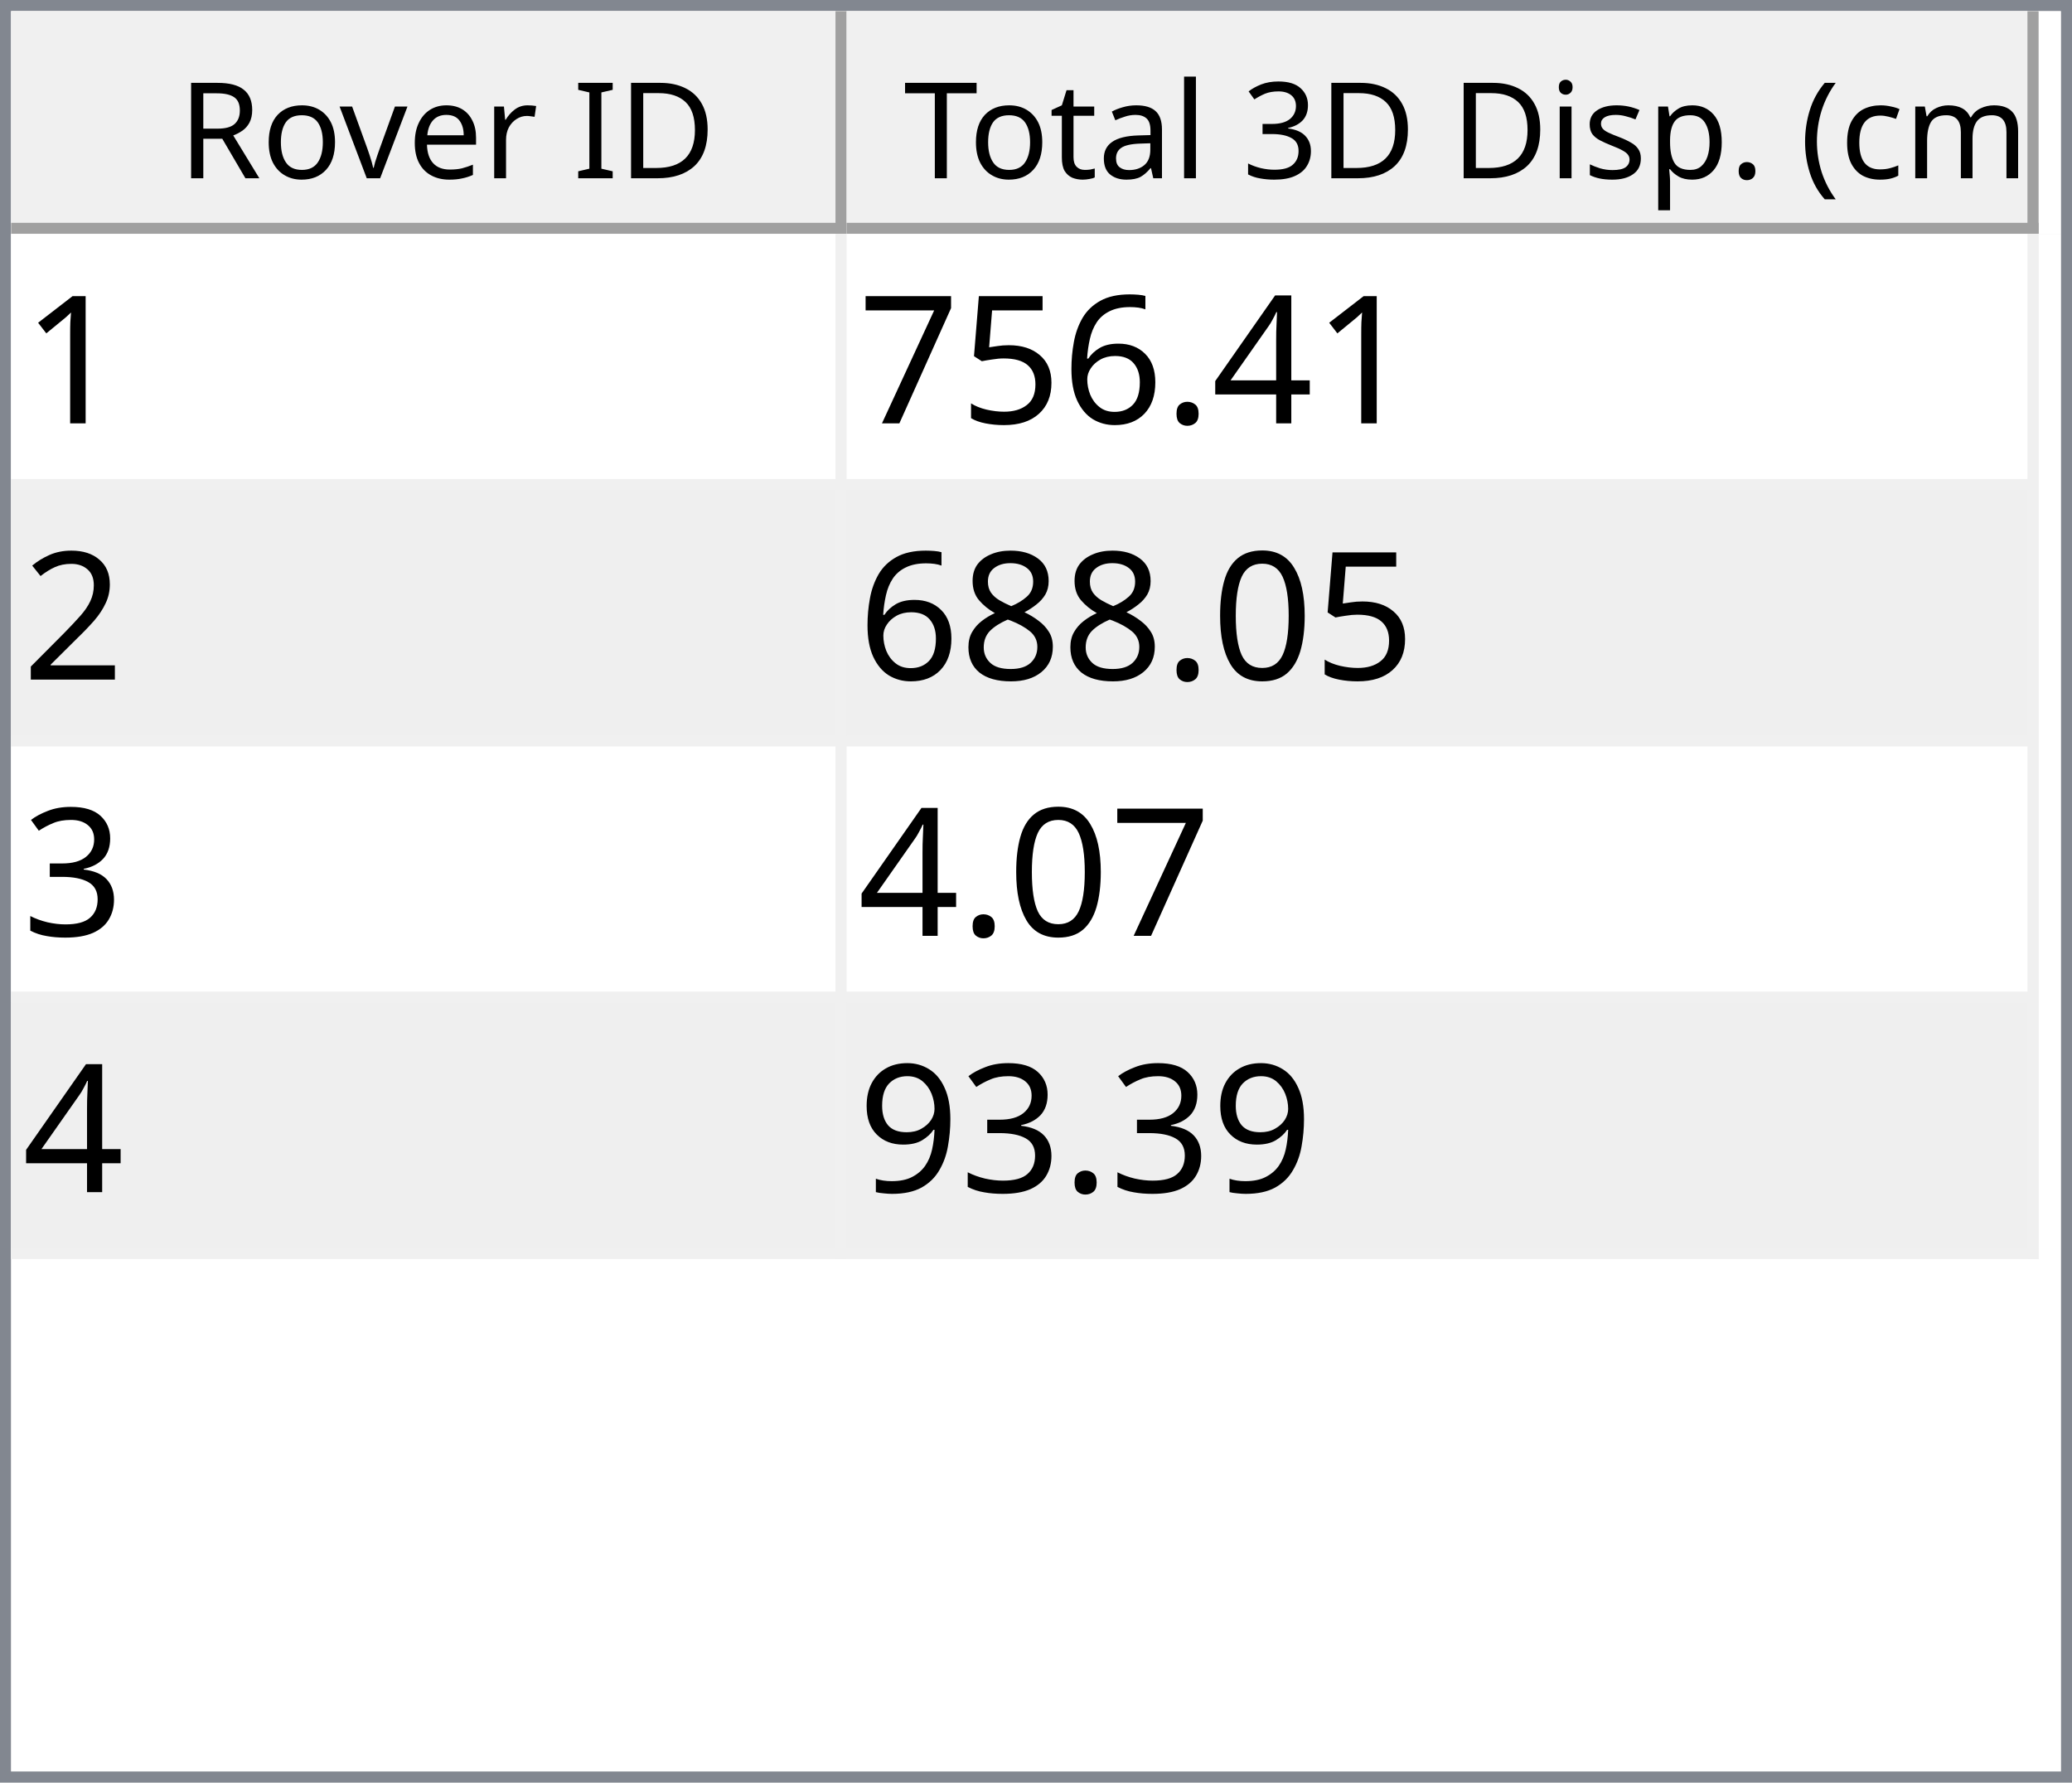
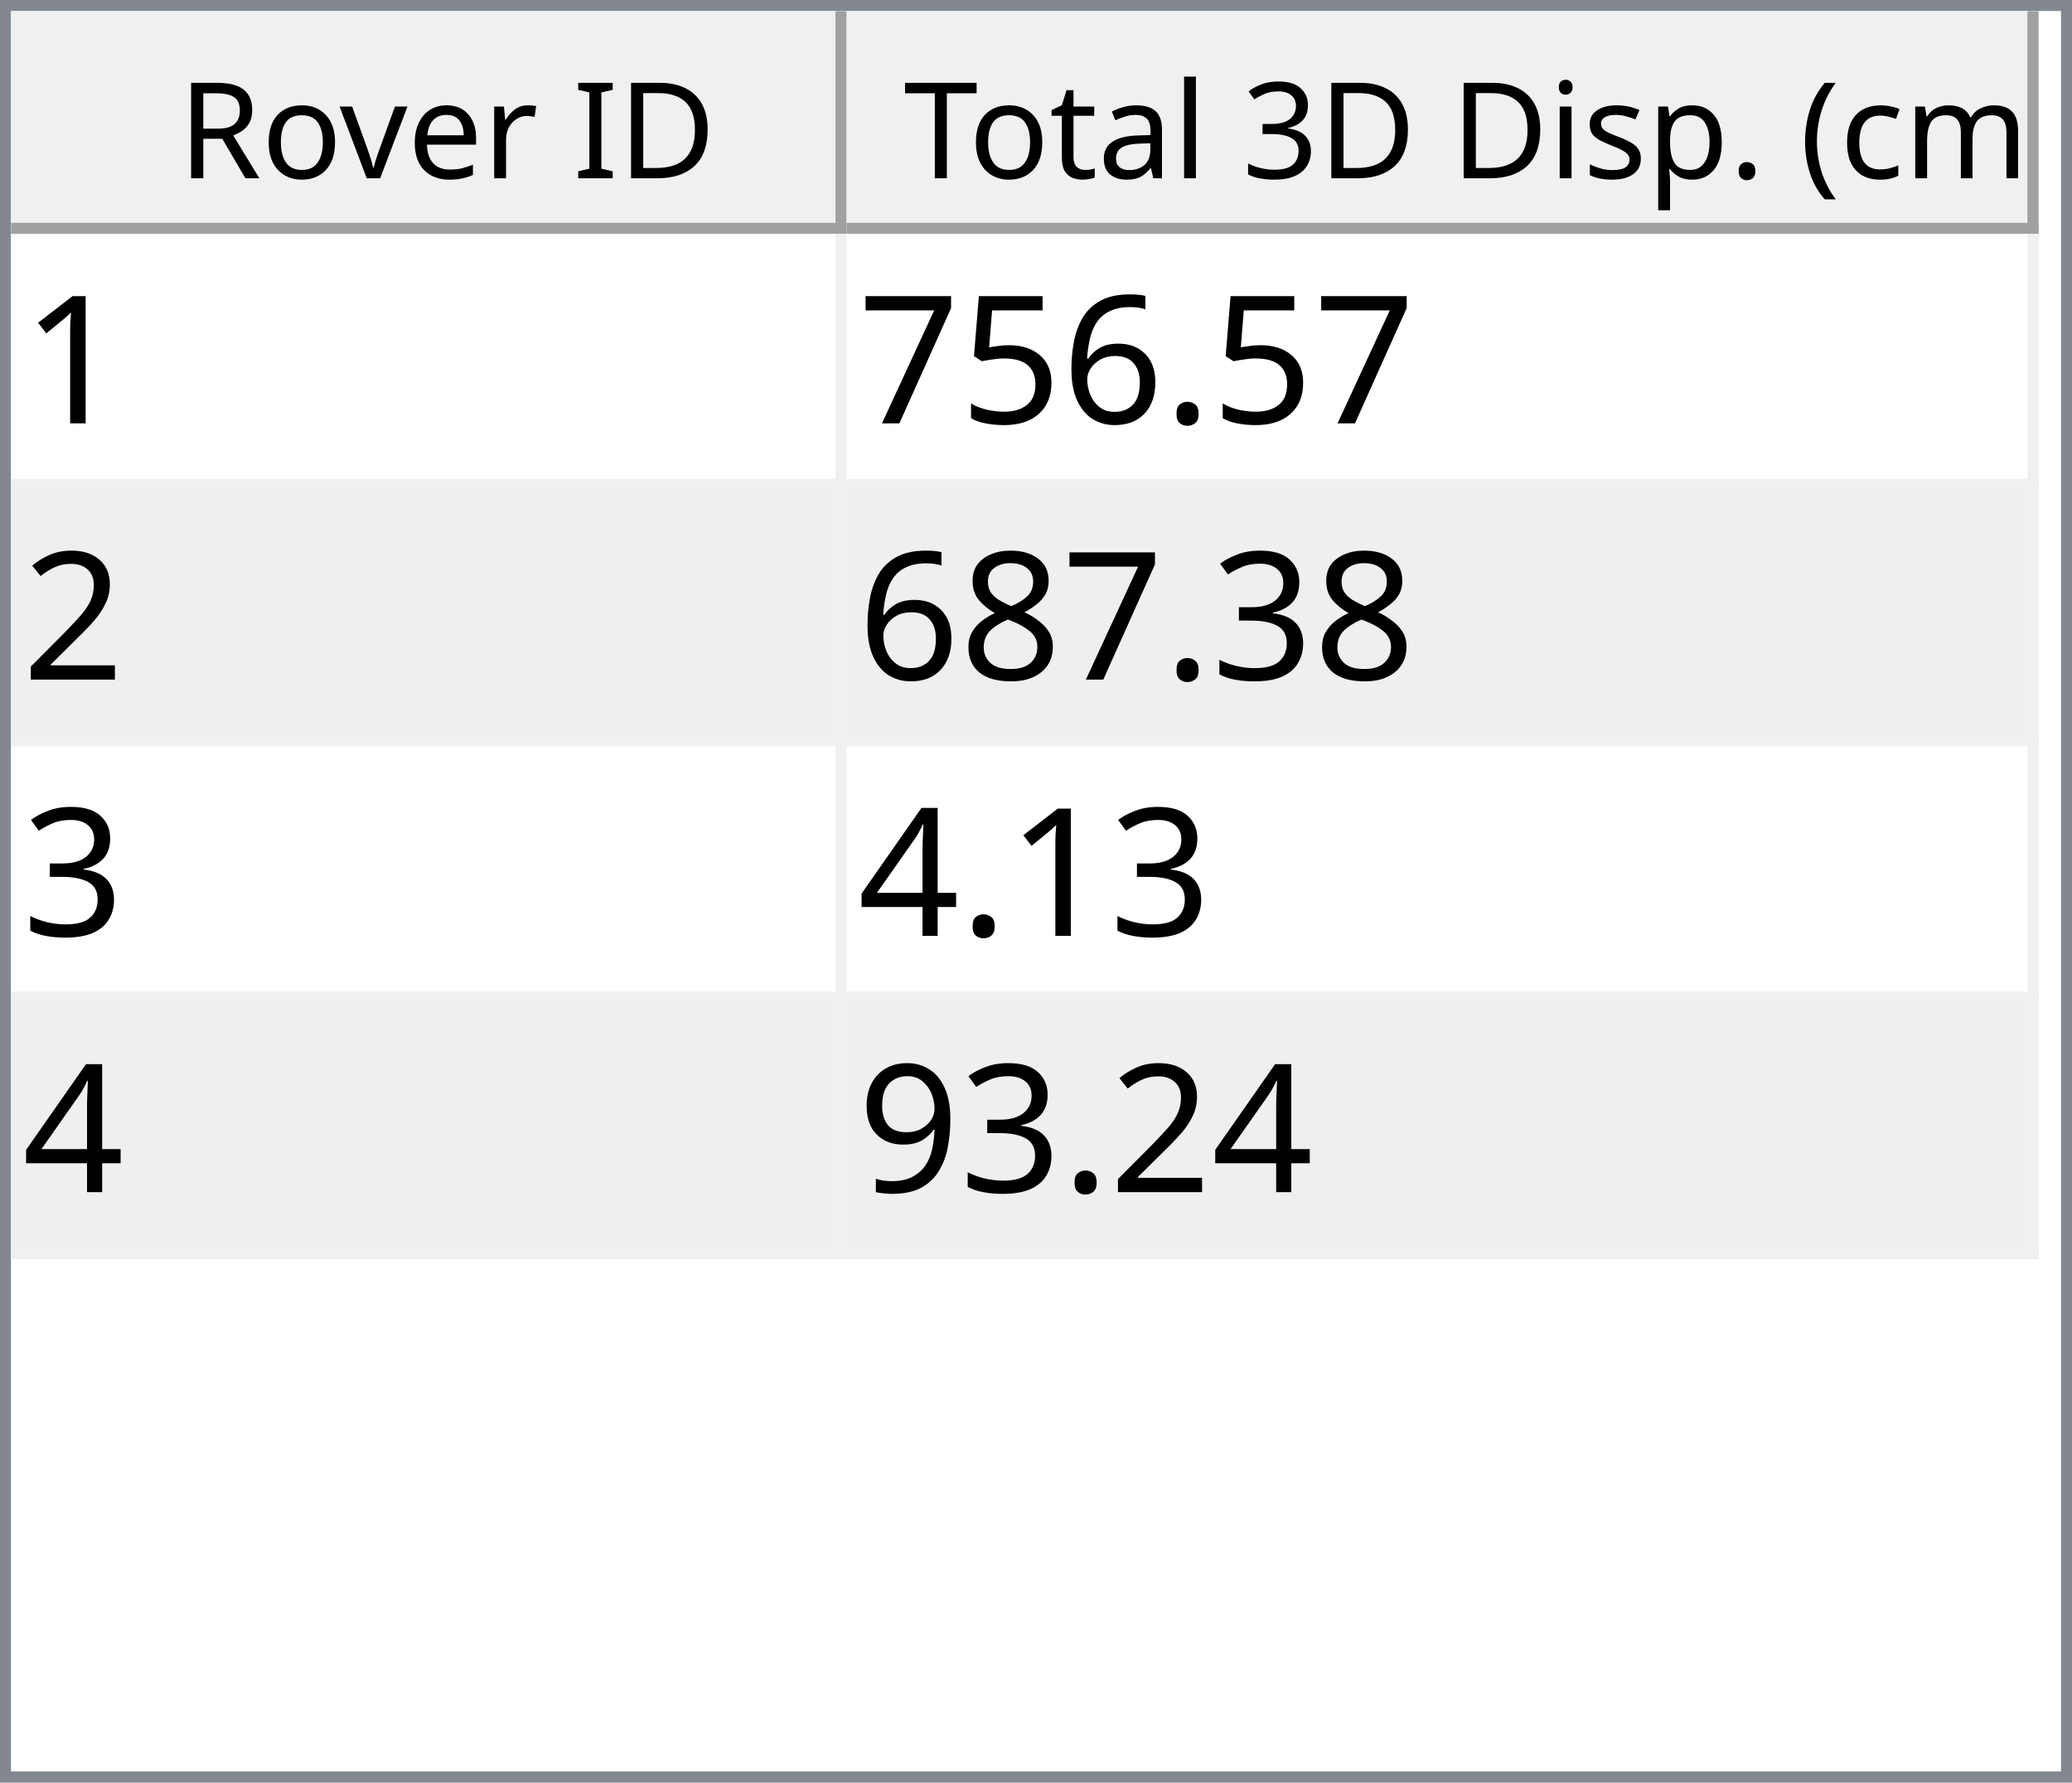
<svg xmlns="http://www.w3.org/2000/svg" style="fill-opacity:1; color-rendering:auto; color-interpolation:auto; text-rendering:auto; stroke:black; stroke-linecap:square; stroke-miterlimit:10; shape-rendering:auto; stroke-opacity:1; fill:black; stroke-dasharray:none; font-weight:normal; stroke-width:1; font-family:'Dialog'; font-style:normal; stroke-linejoin:miter; font-size:12px; stroke-dashoffset:0; image-rendering:auto;" width="186" height="160">
  <defs id="genericDefs" />
  <g>
    <defs id="defs1">
      <clipPath clipPathUnits="userSpaceOnUse" id="clipPath1">
        <path d="M0 0 L186 0 L186 160 L0 160 L0 0 Z" />
      </clipPath>
      <clipPath clipPathUnits="userSpaceOnUse" id="clipPath2">
        <path d="M0 0 L0 160 L186 160 L186 0 Z" />
      </clipPath>
      <clipPath clipPathUnits="userSpaceOnUse" id="clipPath3">
        <path d="M0 0 L0 20 L184 20 L184 0 Z" />
      </clipPath>
      <clipPath clipPathUnits="userSpaceOnUse" id="clipPath4">
        <path d="M0 0 L0 20 L75 20 L75 0 Z" />
      </clipPath>
      <clipPath clipPathUnits="userSpaceOnUse" id="clipPath5">
        <path d="M1 1 L1 19 L74 19 L74 1 Z" />
      </clipPath>
      <clipPath clipPathUnits="userSpaceOnUse" id="clipPath6">
        <path d="M0 0 L0 18 L73 18 L73 0 Z" />
      </clipPath>
      <clipPath clipPathUnits="userSpaceOnUse" id="clipPath7">
        <path d="M-0.5 -0.5 L-0.5 19.5 L74.5 19.5 L74.5 -0.5 Z" />
      </clipPath>
      <clipPath clipPathUnits="userSpaceOnUse" id="clipPath8">
        <path d="M0 0 L0 20 L107 20 L107 0 Z" />
      </clipPath>
      <clipPath clipPathUnits="userSpaceOnUse" id="clipPath9">
        <path d="M1 1 L1 19 L106 19 L106 1 Z" />
      </clipPath>
      <clipPath clipPathUnits="userSpaceOnUse" id="clipPath10">
        <path d="M0 0 L0 18 L105 18 L105 0 Z" />
      </clipPath>
      <clipPath clipPathUnits="userSpaceOnUse" id="clipPath11">
        <path d="M-0.5 -0.5 L-0.5 19.5 L106.5 19.5 L106.5 -0.5 Z" />
      </clipPath>
      <clipPath clipPathUnits="userSpaceOnUse" id="clipPath12">
        <path d="M0 0 L0 138 L184 138 L184 0 Z" />
      </clipPath>
      <clipPath clipPathUnits="userSpaceOnUse" id="clipPath13">
        <path d="M0 0 L0 92 L182 92 L182 0 Z" />
      </clipPath>
      <clipPath clipPathUnits="userSpaceOnUse" id="clipPath14">
        <path d="M-0.5 -0.5 L-0.5 91.5 L181.5 91.5 L181.5 -0.5 Z" />
      </clipPath>
      <clipPath clipPathUnits="userSpaceOnUse" id="clipPath15">
        <path d="M0 0 L0 22 L74 22 L74 0 Z" />
      </clipPath>
      <clipPath clipPathUnits="userSpaceOnUse" id="clipPath16">
        <path d="M0 0 L0 22 L106 22 L106 0 Z" />
      </clipPath>
      <font horiz-adv-x="64.551" id="font1">
        <font-face ascent="107.91" descent="25.098" units-per-em="100" style="font-style:normal; font-family:Segoe UI; font-weight:normal;" />
        <missing-glyph horiz-adv-x="64.551" d="M8.109 0 L8.109 68.266 L56.453 68.266 L56.453 0 L8.109 0 ZM15.328 7.234 L49.219 7.234 L49.219 61.031 L15.328 61.031 L15.328 7.234 Z" />
        <glyph unicode="D" horiz-adv-x="70.117" d="M9.188 0 L9.188 70.016 L28.516 70.016 Q65.531 70.016 65.531 35.891 Q65.531 19.672 55.25 9.836 Q44.969 0 27.734 0 L9.188 0 ZM17.391 62.594 L17.391 7.422 L27.828 7.422 Q41.609 7.422 49.273 14.797 Q56.938 22.172 56.938 35.688 Q56.938 62.594 28.328 62.594 L17.391 62.594 Z" />
        <glyph unicode="I" horiz-adv-x="26.611" d="M17.391 0 L9.188 0 L9.188 70.016 L17.391 70.016 L17.391 0 Z" />
        <glyph unicode=" " horiz-adv-x="27.393" d="" />
        <glyph unicode="r" horiz-adv-x="34.766" d="M34.188 41.891 Q32.078 43.5 28.125 43.5 Q23 43.5 19.555 38.672 Q16.109 33.844 16.109 25.484 L16.109 0 L8.109 0 L8.109 50 L16.109 50 L16.109 39.703 L16.312 39.703 Q18.016 44.969 21.531 47.922 Q25.047 50.875 29.391 50.875 Q32.516 50.875 34.188 50.203 L34.188 41.891 Z" />
        <glyph unicode="e" horiz-adv-x="52.295" d="M48.297 23 L12.984 23 Q13.188 14.656 17.484 10.109 Q21.781 5.562 29.297 5.562 Q37.75 5.562 44.828 11.141 L44.828 3.609 Q38.234 -1.172 27.391 -1.172 Q16.797 -1.172 10.742 5.641 Q4.688 12.453 4.688 24.812 Q4.688 36.469 11.305 43.82 Q17.922 51.172 27.734 51.172 Q37.547 51.172 42.922 44.828 Q48.297 38.484 48.297 27.203 L48.297 23 ZM40.094 29.781 Q40.047 36.719 36.75 40.578 Q33.453 44.438 27.594 44.438 Q21.922 44.438 17.969 40.383 Q14.016 36.328 13.094 29.781 L40.094 29.781 Z" />
        <glyph unicode="v" horiz-adv-x="47.9" d="M47.406 50 L27.484 0 L19.625 0 L0.688 50 L9.469 50 L22.172 13.672 Q23.578 9.672 23.922 6.688 L24.125 6.688 Q24.609 10.453 25.688 13.484 L38.969 50 L47.406 50 Z" />
        <glyph unicode="o" horiz-adv-x="58.594" d="M29 -1.172 Q17.922 -1.172 11.305 5.836 Q4.688 12.844 4.688 24.422 Q4.688 37.016 11.57 44.094 Q18.453 51.172 30.172 51.172 Q41.359 51.172 47.633 44.289 Q53.906 37.406 53.906 25.203 Q53.906 13.234 47.141 6.031 Q40.375 -1.172 29 -1.172 ZM29.594 44.438 Q21.875 44.438 17.383 39.188 Q12.891 33.938 12.891 24.703 Q12.891 15.828 17.43 10.695 Q21.969 5.562 29.594 5.562 Q37.359 5.562 41.531 10.594 Q45.703 15.625 45.703 24.906 Q45.703 34.281 41.531 39.359 Q37.359 44.438 29.594 44.438 Z" />
        <glyph unicode="R" horiz-adv-x="59.814" d="M59.375 0 L49.609 0 L37.891 19.625 Q36.281 22.359 34.766 24.289 Q33.25 26.219 31.664 27.438 Q30.078 28.656 28.25 29.219 Q26.422 29.781 24.125 29.781 L17.391 29.781 L17.391 0 L9.188 0 L9.188 70.016 L30.078 70.016 Q34.672 70.016 38.555 68.867 Q42.438 67.719 45.289 65.375 Q48.141 63.031 49.758 59.547 Q51.375 56.062 51.375 51.375 Q51.375 47.703 50.273 44.656 Q49.172 41.609 47.148 39.211 Q45.125 36.812 42.266 35.133 Q39.406 33.453 35.844 32.516 L35.844 32.328 Q37.594 31.547 38.891 30.547 Q40.188 29.547 41.359 28.18 Q42.531 26.812 43.68 25.078 Q44.828 23.344 46.234 21.047 L59.375 0 ZM17.391 62.594 L17.391 37.203 L28.516 37.203 Q31.594 37.203 34.203 38.133 Q36.812 39.062 38.719 40.797 Q40.625 42.531 41.703 45.047 Q42.781 47.562 42.781 50.688 Q42.781 56.297 39.141 59.445 Q35.5 62.594 28.609 62.594 L17.391 62.594 Z" />
        <glyph unicode=")" horiz-adv-x="30.176" d="M8.297 -15.922 L1.172 -15.922 Q16.406 2.344 16.406 26.812 Q16.406 51.469 1.078 70.016 L8.297 70.016 Q23.531 52.156 23.531 26.703 Q23.531 1.375 8.297 -15.922 Z" />
        <glyph unicode="m" horiz-adv-x="86.133" d="M79.109 0 L71.094 0 L71.094 28.719 Q71.094 37.016 68.531 40.727 Q65.969 44.438 59.906 44.438 Q54.781 44.438 51.195 39.75 Q47.609 35.062 47.609 28.516 L47.609 0 L39.594 0 L39.594 29.688 Q39.594 44.438 28.219 44.438 Q22.953 44.438 19.531 40.016 Q16.109 35.594 16.109 28.516 L16.109 0 L8.109 0 L8.109 50 L16.109 50 L16.109 42.094 L16.312 42.094 Q21.625 51.172 31.844 51.172 Q36.969 51.172 40.773 48.312 Q44.578 45.453 46 40.828 Q51.562 51.172 62.594 51.172 Q79.109 51.172 79.109 30.812 L79.109 0 Z" />
        <glyph unicode="c" horiz-adv-x="46.191" d="M42.188 2.297 Q36.422 -1.172 28.516 -1.172 Q17.828 -1.172 11.258 5.789 Q4.688 12.75 4.688 23.828 Q4.688 36.188 11.766 43.68 Q18.844 51.172 30.672 51.172 Q37.25 51.172 42.281 48.734 L42.281 40.531 Q36.719 44.438 30.375 44.438 Q22.703 44.438 17.797 38.945 Q12.891 33.453 12.891 24.516 Q12.891 15.719 17.508 10.641 Q22.125 5.562 29.891 5.562 Q36.422 5.562 42.188 9.906 L42.188 2.297 Z" />
        <glyph unicode="(" horiz-adv-x="30.176" d="M29.109 -15.922 L21.969 -15.922 Q6.844 1.375 6.844 26.703 Q6.844 52.156 21.969 70.016 L29.203 70.016 Q13.875 51.469 13.875 26.812 Q13.875 2.344 29.109 -15.922 Z" />
        <glyph unicode="." horiz-adv-x="21.68" d="M10.891 -1.078 Q8.641 -1.078 7.055 0.539 Q5.469 2.156 5.469 4.391 Q5.469 6.641 7.055 8.273 Q8.641 9.906 10.891 9.906 Q13.188 9.906 14.797 8.273 Q16.406 6.641 16.406 4.391 Q16.406 2.156 14.797 0.539 Q13.188 -1.078 10.891 -1.078 Z" />
        <glyph unicode="p" horiz-adv-x="58.789" d="M16.312 7.234 L16.109 7.234 L16.109 -23 L8.109 -23 L8.109 50 L16.109 50 L16.109 41.219 L16.312 41.219 Q22.219 51.172 33.594 51.172 Q43.266 51.172 48.688 44.461 Q54.109 37.75 54.109 26.469 Q54.109 13.922 48 6.375 Q41.891 -1.172 31.297 -1.172 Q21.578 -1.172 16.312 7.234 ZM16.109 27.391 L16.109 20.406 Q16.109 14.203 20.141 9.883 Q24.172 5.562 30.375 5.562 Q37.641 5.562 41.773 11.133 Q45.906 16.703 45.906 26.609 Q45.906 34.969 42.047 39.703 Q38.188 44.438 31.594 44.438 Q24.609 44.438 20.359 39.578 Q16.109 34.719 16.109 27.391 Z" />
        <glyph unicode="s" horiz-adv-x="42.432" d="M5.078 1.812 L5.078 10.406 Q11.625 5.562 19.484 5.562 Q30.031 5.562 30.031 12.594 Q30.031 14.594 29.125 15.992 Q28.219 17.391 26.68 18.461 Q25.141 19.531 23.07 20.383 Q21 21.234 18.609 22.172 Q15.281 23.484 12.766 24.828 Q10.25 26.172 8.57 27.859 Q6.891 29.547 6.031 31.695 Q5.172 33.844 5.172 36.719 Q5.172 40.234 6.789 42.945 Q8.406 45.656 11.086 47.484 Q13.766 49.312 17.211 50.242 Q20.656 51.172 24.312 51.172 Q30.812 51.172 35.938 48.922 L35.938 40.828 Q30.422 44.438 23.25 44.438 Q21 44.438 19.195 43.922 Q17.391 43.406 16.094 42.477 Q14.797 41.547 14.086 40.258 Q13.375 38.969 13.375 37.406 Q13.375 35.453 14.086 34.133 Q14.797 32.812 16.164 31.789 Q17.531 30.766 19.484 29.938 Q21.438 29.109 23.922 28.125 Q27.25 26.859 29.883 25.516 Q32.516 24.172 34.375 22.484 Q36.234 20.797 37.234 18.602 Q38.234 16.406 38.234 13.375 Q38.234 9.672 36.602 6.938 Q34.969 4.203 32.234 2.398 Q29.5 0.594 25.93 -0.289 Q22.359 -1.172 18.453 -1.172 Q10.75 -1.172 5.078 1.812 Z" />
        <glyph unicode="i" horiz-adv-x="24.219" d="M12.203 62.703 Q10.062 62.703 8.547 64.164 Q7.031 65.625 7.031 67.875 Q7.031 70.125 8.547 71.609 Q10.062 73.094 12.203 73.094 Q14.406 73.094 15.945 71.609 Q17.484 70.125 17.484 67.875 Q17.484 65.719 15.945 64.211 Q14.406 62.703 12.203 62.703 ZM16.109 0 L8.109 0 L8.109 50 L16.109 50 L16.109 0 Z" />
        <glyph unicode="3" horiz-adv-x="53.906" d="M46.531 19.828 Q46.531 15.094 44.75 11.211 Q42.969 7.328 39.719 4.57 Q36.469 1.812 31.93 0.297 Q27.391 -1.219 21.922 -1.219 Q11.922 -1.219 6 2.594 L6 11.188 Q13.094 5.609 22.219 5.609 Q25.875 5.609 28.828 6.539 Q31.781 7.469 33.906 9.227 Q36.031 10.984 37.18 13.477 Q38.328 15.969 38.328 19.094 Q38.328 32.812 18.797 32.812 L12.984 32.812 L12.984 39.594 L18.5 39.594 Q35.797 39.594 35.797 52.484 Q35.797 64.406 22.609 64.406 Q15.188 64.406 8.688 59.422 L8.688 67.188 Q15.375 71.188 24.609 71.188 Q29 71.188 32.57 69.969 Q36.141 68.75 38.68 66.555 Q41.219 64.359 42.609 61.281 Q44 58.203 44 54.5 Q44 40.672 30.031 36.719 L30.031 36.531 Q33.594 36.141 36.625 34.797 Q39.656 33.453 41.852 31.305 Q44.047 29.156 45.289 26.25 Q46.531 23.344 46.531 19.828 Z" />
        <glyph unicode="l" horiz-adv-x="24.219" d="M16.109 0 L8.109 0 L8.109 74.031 L16.109 74.031 L16.109 0 Z" />
        <glyph unicode="a" horiz-adv-x="50.879" d="M43.891 0 L35.891 0 L35.891 7.812 L35.688 7.812 Q30.469 -1.172 20.312 -1.172 Q12.844 -1.172 8.617 2.781 Q4.391 6.734 4.391 13.281 Q4.391 27.297 20.906 29.594 L35.891 31.688 Q35.891 44.438 25.594 44.438 Q16.547 44.438 9.281 38.281 L9.281 46.484 Q16.656 51.172 26.266 51.172 Q43.891 51.172 43.891 32.516 L43.891 0 ZM35.891 25.297 L23.828 23.641 Q18.266 22.859 15.43 20.875 Q12.594 18.891 12.594 13.875 Q12.594 10.203 15.211 7.883 Q17.828 5.562 22.172 5.562 Q28.125 5.562 32.008 9.742 Q35.891 13.922 35.891 20.312 L35.891 25.297 Z" />
        <glyph unicode="t" horiz-adv-x="33.887" d="M31.297 0.484 Q28.469 -1.078 23.828 -1.078 Q10.688 -1.078 10.688 13.578 L10.688 43.172 L2.094 43.172 L2.094 50 L10.688 50 L10.688 62.203 L18.703 64.797 L18.703 50 L31.297 50 L31.297 43.172 L18.703 43.172 L18.703 14.984 Q18.703 9.969 20.414 7.82 Q22.125 5.672 26.078 5.672 Q29.109 5.672 31.297 7.328 L31.297 0.484 Z" />
        <glyph unicode="T" horiz-adv-x="52.393" d="M50.594 62.594 L30.375 62.594 L30.375 0 L22.172 0 L22.172 62.594 L2 62.594 L2 70.016 L50.594 70.016 L50.594 62.594 Z" />
      </font>
      <font horiz-adv-x="75.0" id="font2">
        <font-face ascent="100.537" descent="21.973" units-per-em="100" style="font-style:normal; font-family:sans-serif; font-weight:normal;" />
        <missing-glyph horiz-adv-x="75.0" d="M12.5 0 L12.5 62.5 L62.5 62.5 L62.5 0 L12.5 0 ZM14.062 1.562 L60.938 1.562 L60.938 60.938 L14.062 60.938 L14.062 1.562 Z" />
        <glyph unicode="1" horiz-adv-x="55.615" d="M37.25 0 L28.469 0 L28.469 56 Q25.297 52.984 20.141 49.953 Q14.984 46.922 10.891 45.406 L10.891 53.906 Q18.266 57.375 23.781 62.305 Q29.297 67.234 31.594 71.875 L37.25 71.875 L37.25 0 Z" />
-         <glyph unicode="4" horiz-adv-x="55.615" d="M32.328 0 L32.328 17.141 L1.266 17.141 L1.266 25.203 L33.938 71.578 L41.109 71.578 L41.109 25.203 L50.781 25.203 L50.781 17.141 L41.109 17.141 L41.109 0 L32.328 0 ZM32.328 25.203 L32.328 57.469 L9.906 25.203 L32.328 25.203 Z" />
        <glyph unicode="." horiz-adv-x="27.783" d="M9.078 0 L9.078 10.016 L19.094 10.016 L19.094 0 L9.078 0 Z" />
        <glyph unicode="6" horiz-adv-x="55.615" d="M49.75 54.047 L41.016 53.375 Q39.844 58.547 37.703 60.891 Q34.125 64.656 28.906 64.656 Q24.703 64.656 21.531 62.312 Q17.391 59.281 14.992 53.469 Q12.594 47.656 12.5 36.922 Q15.672 41.75 20.266 44.094 Q24.859 46.438 29.891 46.438 Q38.672 46.438 44.852 39.969 Q51.031 33.5 51.031 23.25 Q51.031 16.5 48.125 10.719 Q45.219 4.938 40.141 1.859 Q35.062 -1.219 28.609 -1.219 Q17.625 -1.219 10.695 6.859 Q3.766 14.938 3.766 33.5 Q3.766 54.25 11.422 63.672 Q18.109 71.875 29.438 71.875 Q37.891 71.875 43.289 67.141 Q48.688 62.406 49.75 54.047 ZM13.875 23.188 Q13.875 18.656 15.797 14.508 Q17.719 10.359 21.188 8.18 Q24.656 6 28.469 6 Q34.031 6 38.039 10.492 Q42.047 14.984 42.047 22.703 Q42.047 30.125 38.086 34.398 Q34.125 38.672 28.125 38.672 Q22.172 38.672 18.023 34.398 Q13.875 30.125 13.875 23.188 Z" />
        <glyph unicode="5" horiz-adv-x="55.615" d="M4.156 18.75 L13.375 19.531 Q14.406 12.797 18.141 9.398 Q21.875 6 27.156 6 Q33.5 6 37.891 10.789 Q42.281 15.578 42.281 23.484 Q42.281 31 38.062 35.352 Q33.844 39.703 27 39.703 Q22.75 39.703 19.336 37.773 Q15.922 35.844 13.969 32.766 L5.719 33.844 L12.641 70.609 L48.25 70.609 L48.25 62.203 L19.672 62.203 L15.828 42.969 Q22.266 47.469 29.344 47.469 Q38.719 47.469 45.164 40.969 Q51.609 34.469 51.609 24.266 Q51.609 14.547 45.953 7.469 Q39.062 -1.219 27.156 -1.219 Q17.391 -1.219 11.211 4.25 Q5.031 9.719 4.156 18.75 Z" />
        <glyph unicode="7" horiz-adv-x="55.615" d="M4.734 62.203 L4.734 70.656 L51.078 70.656 L51.078 63.812 Q44.234 56.547 37.523 44.484 Q30.812 32.422 27.156 19.672 Q24.516 10.688 23.781 0 L14.75 0 Q14.891 8.453 18.062 20.414 Q21.234 32.375 27.172 43.484 Q33.109 54.594 39.797 62.203 L4.734 62.203 Z" />
        <glyph unicode="2" horiz-adv-x="55.615" d="M50.344 8.453 L50.344 0 L3.031 0 Q2.938 3.172 4.047 6.109 Q5.859 10.938 9.836 15.625 Q13.812 20.312 21.344 26.469 Q33.016 36.031 37.117 41.625 Q41.219 47.219 41.219 52.203 Q41.219 57.422 37.477 61.008 Q33.734 64.594 27.734 64.594 Q21.391 64.594 17.578 60.789 Q13.766 56.984 13.719 50.25 L4.688 51.172 Q5.609 61.281 11.664 66.578 Q17.719 71.875 27.938 71.875 Q38.234 71.875 44.242 66.164 Q50.25 60.453 50.25 52 Q50.25 47.703 48.492 43.555 Q46.734 39.406 42.656 34.812 Q38.578 30.219 29.109 22.219 Q21.188 15.578 18.945 13.211 Q16.703 10.844 15.234 8.453 L50.344 8.453 Z" />
-         <glyph unicode="0" horiz-adv-x="55.615" d="M4.156 35.297 Q4.156 48 6.766 55.742 Q9.375 63.484 14.523 67.68 Q19.672 71.875 27.484 71.875 Q33.25 71.875 37.594 69.555 Q41.938 67.234 44.773 62.867 Q47.609 58.5 49.219 52.227 Q50.828 45.953 50.828 35.297 Q50.828 22.703 48.242 14.969 Q45.656 7.234 40.508 3.008 Q35.359 -1.219 27.484 -1.219 Q17.141 -1.219 11.234 6.203 Q4.156 15.141 4.156 35.297 ZM13.188 35.297 Q13.188 17.672 17.312 11.836 Q21.438 6 27.484 6 Q33.547 6 37.672 11.859 Q41.797 17.719 41.797 35.297 Q41.797 52.984 37.672 58.789 Q33.547 64.594 27.391 64.594 Q21.344 64.594 17.719 59.469 Q13.188 52.938 13.188 35.297 Z" />
+         <glyph unicode="3" horiz-adv-x="55.615" d="M4.203 18.891 L12.984 20.062 Q14.5 12.594 18.141 9.297 Q21.781 6 27 6 Q33.203 6 37.477 10.297 Q41.75 14.594 41.75 20.953 Q41.75 27 37.797 30.93 Q33.844 34.859 27.734 34.859 Q25.25 34.859 21.531 33.891 L22.516 41.609 Q23.391 41.5 23.922 41.5 Q29.547 41.5 34.039 44.43 Q38.531 47.359 38.531 53.469 Q38.531 58.297 35.258 61.477 Q31.984 64.656 26.812 64.656 Q21.688 64.656 18.266 61.43 Q14.844 58.203 13.875 51.766 L5.078 53.328 Q6.688 62.156 12.398 67.016 Q18.109 71.875 26.609 71.875 Q32.469 71.875 37.398 69.359 Q42.328 66.844 44.945 62.5 Q47.562 58.156 47.562 53.266 Q47.562 48.641 45.07 44.828 Q42.578 41.016 37.703 38.766 Q44.047 37.312 47.562 32.695 Q51.078 28.078 51.078 21.141 Q51.078 11.766 44.242 5.25 Q37.406 -1.266 26.953 -1.266 Q17.531 -1.266 11.305 4.352 Q5.078 9.969 4.203 18.891 Z" />
        <glyph unicode="8" horiz-adv-x="55.615" d="M17.672 38.812 Q12.203 40.828 9.57 44.539 Q6.938 48.25 6.938 53.422 Q6.938 61.234 12.555 66.555 Q18.172 71.875 27.484 71.875 Q36.859 71.875 42.578 66.43 Q48.297 60.984 48.297 53.172 Q48.297 48.188 45.68 44.508 Q43.062 40.828 37.75 38.812 Q44.344 36.672 47.781 31.883 Q51.219 27.094 51.219 20.453 Q51.219 11.281 44.727 5.031 Q38.234 -1.219 27.641 -1.219 Q17.047 -1.219 10.547 5.055 Q4.047 11.328 4.047 20.703 Q4.047 27.688 7.594 32.398 Q11.141 37.109 17.672 38.812 ZM15.922 53.719 Q15.922 48.641 19.195 45.414 Q22.469 42.188 27.688 42.188 Q32.766 42.188 36.016 45.383 Q39.266 48.578 39.266 53.219 Q39.266 58.062 35.914 61.359 Q32.562 64.656 27.594 64.656 Q22.562 64.656 19.242 61.43 Q15.922 58.203 15.922 53.719 ZM13.094 20.656 Q13.094 16.891 14.875 13.375 Q16.656 9.859 20.172 7.93 Q23.688 6 27.734 6 Q34.031 6 38.133 10.055 Q42.234 14.109 42.234 20.359 Q42.234 26.703 38.016 30.859 Q33.797 35.016 27.438 35.016 Q21.234 35.016 17.164 30.914 Q13.094 26.812 13.094 20.656 Z" />
-         <glyph unicode="3" horiz-adv-x="55.615" d="M4.203 18.891 L12.984 20.062 Q14.5 12.594 18.141 9.297 Q21.781 6 27 6 Q33.203 6 37.477 10.297 Q41.75 14.594 41.75 20.953 Q41.75 27 37.797 30.93 Q33.844 34.859 27.734 34.859 Q25.25 34.859 21.531 33.891 L22.516 41.609 Q23.391 41.5 23.922 41.5 Q29.547 41.5 34.039 44.43 Q38.531 47.359 38.531 53.469 Q38.531 58.297 35.258 61.477 Q31.984 64.656 26.812 64.656 Q21.688 64.656 18.266 61.43 Q14.844 58.203 13.875 51.766 L5.078 53.328 Q6.688 62.156 12.398 67.016 Q18.109 71.875 26.609 71.875 Q32.469 71.875 37.398 69.359 Q42.328 66.844 44.945 62.5 Q47.562 58.156 47.562 53.266 Q47.562 48.641 45.07 44.828 Q42.578 41.016 37.703 38.766 Q44.047 37.312 47.562 32.695 Q51.078 28.078 51.078 21.141 Q51.078 11.766 44.242 5.25 Q37.406 -1.266 26.953 -1.266 Q17.531 -1.266 11.305 4.352 Q5.078 9.969 4.203 18.891 Z" />
+         <glyph unicode="4" horiz-adv-x="55.615" d="M32.328 0 L32.328 17.141 L1.266 17.141 L1.266 25.203 L33.938 71.578 L41.109 71.578 L41.109 25.203 L50.781 25.203 L50.781 17.141 L41.109 17.141 L41.109 0 L32.328 0 ZM32.328 25.203 L32.328 57.469 L9.906 25.203 L32.328 25.203 Z" />
        <glyph unicode="9" horiz-adv-x="55.615" d="M5.469 16.547 L13.922 17.328 Q14.984 11.375 18.016 8.688 Q21.047 6 25.781 6 Q29.828 6 32.883 7.859 Q35.938 9.719 37.891 12.82 Q39.844 15.922 41.164 21.195 Q42.484 26.469 42.484 31.938 Q42.484 32.516 42.438 33.688 Q39.797 29.5 35.234 26.883 Q30.672 24.266 25.344 24.266 Q16.453 24.266 10.305 30.711 Q4.156 37.156 4.156 47.703 Q4.156 58.594 10.578 65.234 Q17 71.875 26.656 71.875 Q33.641 71.875 39.43 68.117 Q45.219 64.359 48.219 57.398 Q51.219 50.438 51.219 37.25 Q51.219 23.531 48.242 15.406 Q45.266 7.281 39.383 3.031 Q33.5 -1.219 25.594 -1.219 Q17.188 -1.219 11.867 3.445 Q6.547 8.109 5.469 16.547 ZM41.453 48.141 Q41.453 55.719 37.43 60.156 Q33.406 64.594 27.734 64.594 Q21.875 64.594 17.531 59.812 Q13.188 55.031 13.188 47.406 Q13.188 40.578 17.312 36.305 Q21.438 32.031 27.484 32.031 Q33.594 32.031 37.523 36.305 Q41.453 40.578 41.453 48.141 Z" />
      </font>
    </defs>
    <g style="fill:white; stroke:white;">
      <rect x="0" y="0" width="186" style="clip-path:url(#clipPath1); stroke:none;" height="160" />
    </g>
    <g style="fill:white; text-rendering:optimizeSpeed; color-rendering:optimizeSpeed; image-rendering:optimizeSpeed; shape-rendering:crispEdges; stroke:white; color-interpolation:sRGB;">
      <rect x="0" width="186" height="160" y="0" style="stroke:none;" />
      <path style="stroke:none;" d="M0 160 L186 160 L186 0 L0 0 Z" />
    </g>
    <g style="fill:rgb(240,240,240); font-family:'Segoe UI'; stroke:rgb(240,240,240);">
      <rect x="0" y="0" width="186" style="clip-path:url(#clipPath2); stroke:none;" height="160" />
    </g>
    <g style="fill:rgb(130,135,144); font-family:'Segoe UI'; stroke:rgb(130,135,144);">
      <path d="M0 0 L186 0 L186 160 L0 160 L0 0 ZM1 1 L185 1 L185 159 L1 159 L1 1 Z" style="fill-rule:evenodd; clip-path:url(#clipPath2); stroke:none;" />
    </g>
    <g style="fill:white; font-family:'Segoe UI'; stroke:white;" transform="translate(1,1)">
      <rect x="0" y="0" width="184" style="clip-path:url(#clipPath3); stroke:none;" height="20" />
    </g>
    <g style="fill:rgb(240,240,240); font-family:'Segoe UI'; stroke:rgb(240,240,240);" transform="translate(1,1)">
      <rect x="0" y="0" width="75" style="clip-path:url(#clipPath4); stroke:none;" height="20" />
    </g>
    <g style="font-family:'Segoe UI';" transform="translate(2,2)">
      <text x="14" xml:space="preserve" y="14" style="clip-path:url(#clipPath6); stroke:none;">Rover ID</text>
    </g>
    <g style="fill:rgb(160,160,160); font-family:'Segoe UI'; stroke:rgb(160,160,160); stroke-linejoin:bevel;" transform="translate(1.5,1.5)">
      <line x1="74" x2="74" y1="0" style="fill:none; clip-path:url(#clipPath7);" y2="19" />
    </g>
    <g style="fill:rgb(160,160,160); font-family:'Segoe UI'; stroke:rgb(160,160,160); stroke-linejoin:bevel;" transform="matrix(1,0,0,1,1,1) translate(0.5,0.5)">
      <line x1="0" x2="74" y1="19" style="fill:none; clip-path:url(#clipPath7);" y2="19" />
    </g>
    <g style="fill:rgb(240,240,240); font-family:'Segoe UI'; stroke:rgb(240,240,240);" transform="translate(76,1)">
      <rect x="0" y="0" width="107" style="clip-path:url(#clipPath8); stroke:none;" height="20" />
    </g>
    <g style="font-family:'Segoe UI';" transform="translate(77,2)">
      <text x="1" xml:space="preserve" y="14" style="clip-path:url(#clipPath10); stroke:none;"> Total 3D Disp. (cm)</text>
    </g>
    <g style="fill:rgb(160,160,160); font-family:'Segoe UI'; stroke:rgb(160,160,160); stroke-linejoin:bevel;" transform="translate(76.5,1.5)">
      <line x1="106" x2="106" y1="0" style="fill:none; clip-path:url(#clipPath11);" y2="19" />
    </g>
    <g style="fill:rgb(160,160,160); font-family:'Segoe UI'; stroke:rgb(160,160,160); stroke-linejoin:bevel;" transform="matrix(1,0,0,1,76,1) translate(0.5,0.5)">
      <line x1="0" x2="106" y1="19" style="fill:none; clip-path:url(#clipPath11);" y2="19" />
    </g>
    <g style="fill:white; font-family:'Segoe UI'; stroke:white;" transform="translate(1,21)">
      <rect x="0" y="0" width="184" style="clip-path:url(#clipPath12); stroke:none;" height="138" />
    </g>
    <g style="fill:rgb(240,240,240); font-size:16px; font-family:sans-serif; stroke:rgb(240,240,240);" transform="translate(1,21)">
      <rect x="0" y="0" width="182" style="clip-path:url(#clipPath13); stroke:none;" height="92" />
      <line transform="translate(0.5,0.5)" x1="0" x2="181" y1="22" style="clip-path:url(#clipPath14); fill:none; stroke-linejoin:bevel;" y2="22" />
    </g>
    <g transform="matrix(1,0,0,1,1,21) translate(0.5,0.5)" style="fill:rgb(240,240,240); font-size:16px; font-family:sans-serif; stroke:rgb(240,240,240); stroke-linejoin:bevel;">
      <line x1="0" x2="181" y1="45" style="fill:none; clip-path:url(#clipPath14);" y2="45" />
    </g>
    <g transform="matrix(1,0,0,1,1,21) translate(0.5,0.5)" style="fill:rgb(240,240,240); font-size:16px; font-family:sans-serif; stroke:rgb(240,240,240); stroke-linejoin:bevel;">
      <line x1="0" x2="181" y1="68" style="fill:none; clip-path:url(#clipPath14);" y2="68" />
    </g>
    <g transform="matrix(1,0,0,1,1,21) translate(0.5,0.5)" style="fill:rgb(240,240,240); font-size:16px; font-family:sans-serif; stroke:rgb(240,240,240); stroke-linejoin:bevel;">
      <line x1="0" x2="181" y1="91" style="fill:none; clip-path:url(#clipPath14);" y2="91" />
    </g>
    <g transform="matrix(1,0,0,1,1,21) translate(0.5,0.5)" style="fill:rgb(240,240,240); font-size:16px; font-family:sans-serif; stroke:rgb(240,240,240); stroke-linejoin:bevel;">
      <line x1="74" x2="74" y1="0" style="fill:none; clip-path:url(#clipPath14);" y2="91" />
    </g>
    <g transform="matrix(1,0,0,1,1,21) translate(0.5,0.5)" style="fill:rgb(240,240,240); font-size:16px; font-family:sans-serif; stroke:rgb(240,240,240); stroke-linejoin:bevel;">
      <line x1="181" x2="181" y1="0" style="fill:none; clip-path:url(#clipPath14);" y2="91" />
    </g>
    <g style="fill:white; font-size:16px; font-family:sans-serif; stroke:white;" transform="matrix(1,0,0,1,1,21)">
      <rect x="0" y="0" width="74" style="clip-path:url(#clipPath15); stroke:none;" height="22" />
      <text x="1" y="17" style="fill:black; clip-path:url(#clipPath15); stroke:none;" xml:space="preserve">1</text>
    </g>
    <g style="fill:white; font-size:16px; font-family:sans-serif; stroke:white;" transform="matrix(1,0,0,1,1,21) translate(75,0)">
      <rect x="0" y="0" width="106" style="clip-path:url(#clipPath16); stroke:none;" height="22" />
-       <text x="1" y="17" style="fill:black; clip-path:url(#clipPath16); stroke:none;" xml:space="preserve">756.41</text>
+       <text x="1" y="17" style="fill:black; clip-path:url(#clipPath16); stroke:none;" xml:space="preserve">756.57</text>
    </g>
    <g style="fill:rgb(239,239,239); font-size:16px; font-family:sans-serif; stroke:rgb(239,239,239);" transform="matrix(1,0,0,1,1,21) translate(0,23)">
      <rect x="0" y="0" width="74" style="clip-path:url(#clipPath15); stroke:none;" height="22" />
      <text x="1" y="17" style="fill:black; clip-path:url(#clipPath15); stroke:none;" xml:space="preserve">2</text>
    </g>
    <g style="fill:rgb(239,239,239); font-size:16px; font-family:sans-serif; stroke:rgb(239,239,239);" transform="matrix(1,0,0,1,1,21) translate(75,23)">
      <rect x="0" y="0" width="106" style="clip-path:url(#clipPath16); stroke:none;" height="22" />
-       <text x="1" y="17" style="fill:black; clip-path:url(#clipPath16); stroke:none;" xml:space="preserve">688.05</text>
+       <text x="1" y="17" style="fill:black; clip-path:url(#clipPath16); stroke:none;" xml:space="preserve">687.38</text>
    </g>
    <g style="fill:white; font-size:16px; font-family:sans-serif; stroke:white;" transform="matrix(1,0,0,1,1,21) translate(0,46)">
      <rect x="0" y="0" width="74" style="clip-path:url(#clipPath15); stroke:none;" height="22" />
      <text x="1" y="17" style="fill:black; clip-path:url(#clipPath15); stroke:none;" xml:space="preserve">3</text>
    </g>
    <g style="fill:white; font-size:16px; font-family:sans-serif; stroke:white;" transform="matrix(1,0,0,1,1,21) translate(75,46)">
      <rect x="0" y="0" width="106" style="clip-path:url(#clipPath16); stroke:none;" height="22" />
-       <text x="1" y="17" style="fill:black; clip-path:url(#clipPath16); stroke:none;" xml:space="preserve">4.07</text>
+       <text x="1" y="17" style="fill:black; clip-path:url(#clipPath16); stroke:none;" xml:space="preserve">4.13</text>
    </g>
    <g style="fill:rgb(239,239,239); font-size:16px; font-family:sans-serif; stroke:rgb(239,239,239);" transform="matrix(1,0,0,1,1,21) translate(0,69)">
      <rect x="0" y="0" width="74" style="clip-path:url(#clipPath15); stroke:none;" height="22" />
      <text x="1" y="17" style="fill:black; clip-path:url(#clipPath15); stroke:none;" xml:space="preserve">4</text>
    </g>
    <g style="fill:rgb(239,239,239); font-size:16px; font-family:sans-serif; stroke:rgb(239,239,239);" transform="matrix(1,0,0,1,1,21) translate(75,69)">
      <rect x="0" y="0" width="106" style="clip-path:url(#clipPath16); stroke:none;" height="22" />
-       <text x="1" y="17" style="fill:black; clip-path:url(#clipPath16); stroke:none;" xml:space="preserve">93.39</text>
+       <text x="1" y="17" style="fill:black; clip-path:url(#clipPath16); stroke:none;" xml:space="preserve">93.24</text>
    </g>
  </g>
</svg>
